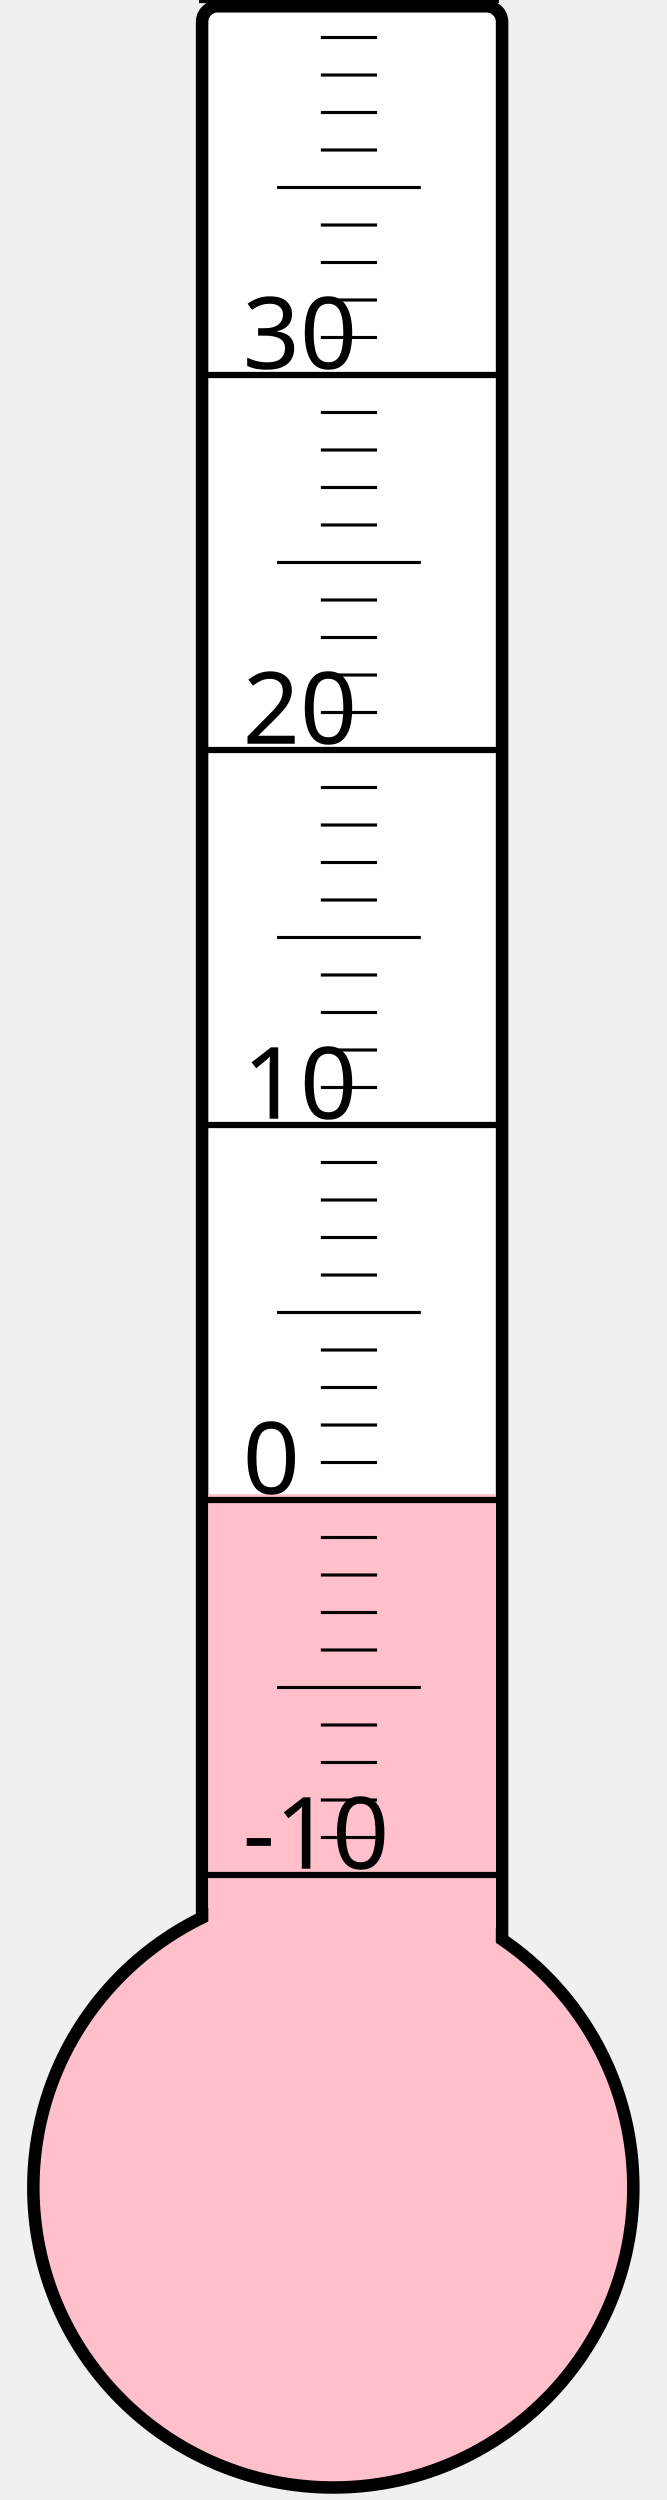
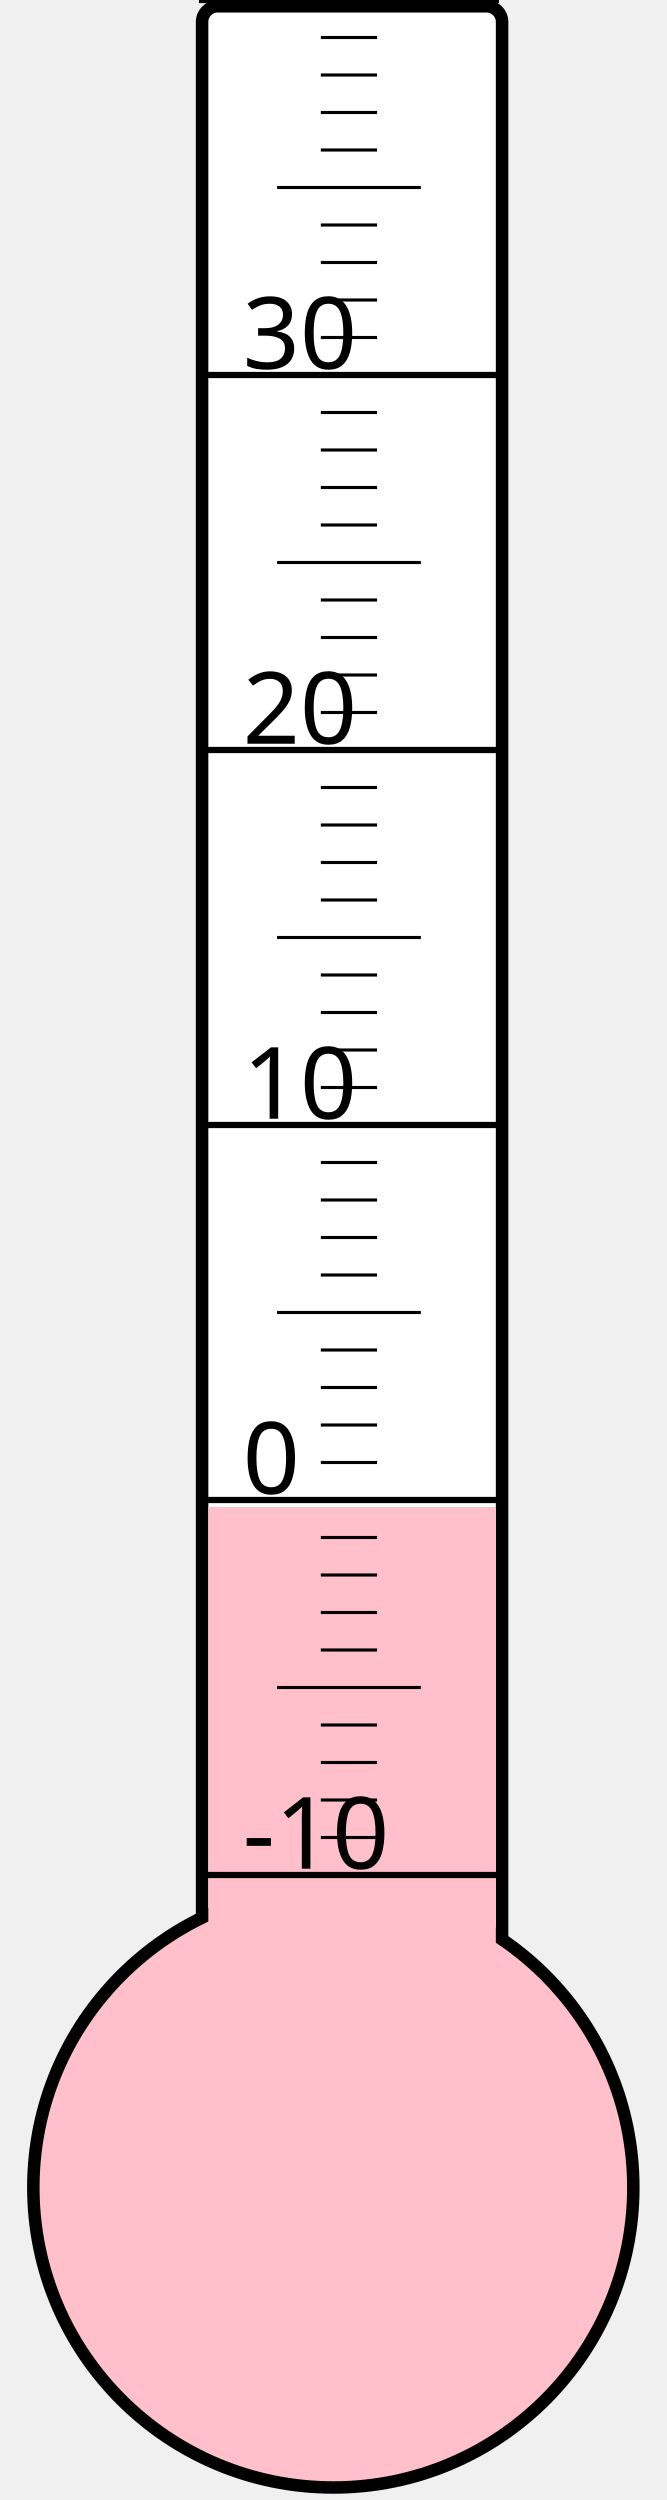
<svg xmlns="http://www.w3.org/2000/svg" width="40px" height="150px" viewBox="0 0 200 800">
  <rect width="200" height="800" x="0" y="0" style="fill: #ffffeb; fill-opacity: 0;" />
  <rect width="96" height="680" x="58" y="2" rx="5" ry="5" style="fill: white; fill-opacity: 1; stroke: black; stroke-width: 4;" />
  <circle cx="100" cy="700" r="96" style="fill: pink; stroke: black; stroke-width: 4;" />
-   <rect width="92" height="221.875" x="60" y="478.125" style="fill: pink; fill-opacity: 1; stroke-width: 0;" />
+   <rect width="92" height="217.75" x="60" y="482.25" style="fill: pink; fill-opacity: 1; stroke-width: 0;" />
  <text x="71" y="598" style="font-family: sans-serif; font-size: 24pt;">-10</text>
  <text x="71" y="478" style="font-family: sans-serif; font-size: 24pt;">0</text>
  <text x="71" y="358" style="font-family: sans-serif; font-size: 24pt;">10</text>
  <text x="71" y="238" style="font-family: sans-serif; font-size: 24pt;">20</text>
  <text x="71" y="118" style="font-family: sans-serif; font-size: 24pt;">30</text>
  <g style="stroke: black;">
    <line x1="57" y1="600" x2="153" y2="600" style="stroke-width: 2;" />
    <line x1="96" y1="588" x2="114" y2="588" style="stroke-width: 1;" />
    <line x1="96" y1="576" x2="114" y2="576" style="stroke-width: 1;" />
    <line x1="96" y1="564" x2="114" y2="564" style="stroke-width: 1;" />
    <line x1="96" y1="552" x2="114" y2="552" style="stroke-width: 1;" />
    <line x1="82" y1="540" x2="128" y2="540" style="stroke-width: 1;" />
    <line x1="96" y1="528" x2="114" y2="528" style="stroke-width: 1;" />
    <line x1="96" y1="516" x2="114" y2="516" style="stroke-width: 1;" />
    <line x1="96" y1="504" x2="114" y2="504" style="stroke-width: 1;" />
    <line x1="96" y1="492" x2="114" y2="492" style="stroke-width: 1;" />
    <line x1="57" y1="480" x2="153" y2="480" style="stroke-width: 2;" />
    <line x1="96" y1="468" x2="114" y2="468" style="stroke-width: 1;" />
    <line x1="96" y1="456" x2="114" y2="456" style="stroke-width: 1;" />
    <line x1="96" y1="444" x2="114" y2="444" style="stroke-width: 1;" />
    <line x1="96" y1="432" x2="114" y2="432" style="stroke-width: 1;" />
    <line x1="82" y1="420" x2="128" y2="420" style="stroke-width: 1;" />
    <line x1="96" y1="408" x2="114" y2="408" style="stroke-width: 1;" />
    <line x1="96" y1="396" x2="114" y2="396" style="stroke-width: 1;" />
    <line x1="96" y1="384" x2="114" y2="384" style="stroke-width: 1;" />
    <line x1="96" y1="372" x2="114" y2="372" style="stroke-width: 1;" />
    <line x1="57" y1="360" x2="153" y2="360" style="stroke-width: 2;" />
    <line x1="96" y1="348" x2="114" y2="348" style="stroke-width: 1;" />
    <line x1="96" y1="336" x2="114" y2="336" style="stroke-width: 1;" />
    <line x1="96" y1="324" x2="114" y2="324" style="stroke-width: 1;" />
    <line x1="96" y1="312" x2="114" y2="312" style="stroke-width: 1;" />
    <line x1="82" y1="300" x2="128" y2="300" style="stroke-width: 1;" />
    <line x1="96" y1="288" x2="114" y2="288" style="stroke-width: 1;" />
    <line x1="96" y1="276" x2="114" y2="276" style="stroke-width: 1;" />
    <line x1="96" y1="264" x2="114" y2="264" style="stroke-width: 1;" />
    <line x1="96" y1="252" x2="114" y2="252" style="stroke-width: 1;" />
    <line x1="57" y1="240" x2="153" y2="240" style="stroke-width: 2;" />
    <line x1="96" y1="228" x2="114" y2="228" style="stroke-width: 1;" />
    <line x1="96" y1="216" x2="114" y2="216" style="stroke-width: 1;" />
    <line x1="96" y1="204" x2="114" y2="204" style="stroke-width: 1;" />
    <line x1="96" y1="192" x2="114" y2="192" style="stroke-width: 1;" />
    <line x1="82" y1="180" x2="128" y2="180" style="stroke-width: 1;" />
    <line x1="96" y1="168" x2="114" y2="168" style="stroke-width: 1;" />
    <line x1="96" y1="156" x2="114" y2="156" style="stroke-width: 1;" />
    <line x1="96" y1="144" x2="114" y2="144" style="stroke-width: 1;" />
    <line x1="96" y1="132" x2="114" y2="132" style="stroke-width: 1;" />
    <line x1="57" y1="120" x2="153" y2="120" style="stroke-width: 2;" />
    <line x1="96" y1="108" x2="114" y2="108" style="stroke-width: 1;" />
    <line x1="96" y1="96" x2="114" y2="96" style="stroke-width: 1;" />
    <line x1="96" y1="84" x2="114" y2="84" style="stroke-width: 1;" />
    <line x1="96" y1="72" x2="114" y2="72" style="stroke-width: 1;" />
    <line x1="82" y1="60" x2="128" y2="60" style="stroke-width: 1;" />
    <line x1="96" y1="48" x2="114" y2="48" style="stroke-width: 1;" />
    <line x1="96" y1="36" x2="114" y2="36" style="stroke-width: 1;" />
    <line x1="96" y1="24" x2="114" y2="24" style="stroke-width: 1;" />
    <line x1="96" y1="12" x2="114" y2="12" style="stroke-width: 1;" />
    <line x1="57" y1="0" x2="153" y2="0" style="stroke-width: 2;" />
  </g>
</svg>
